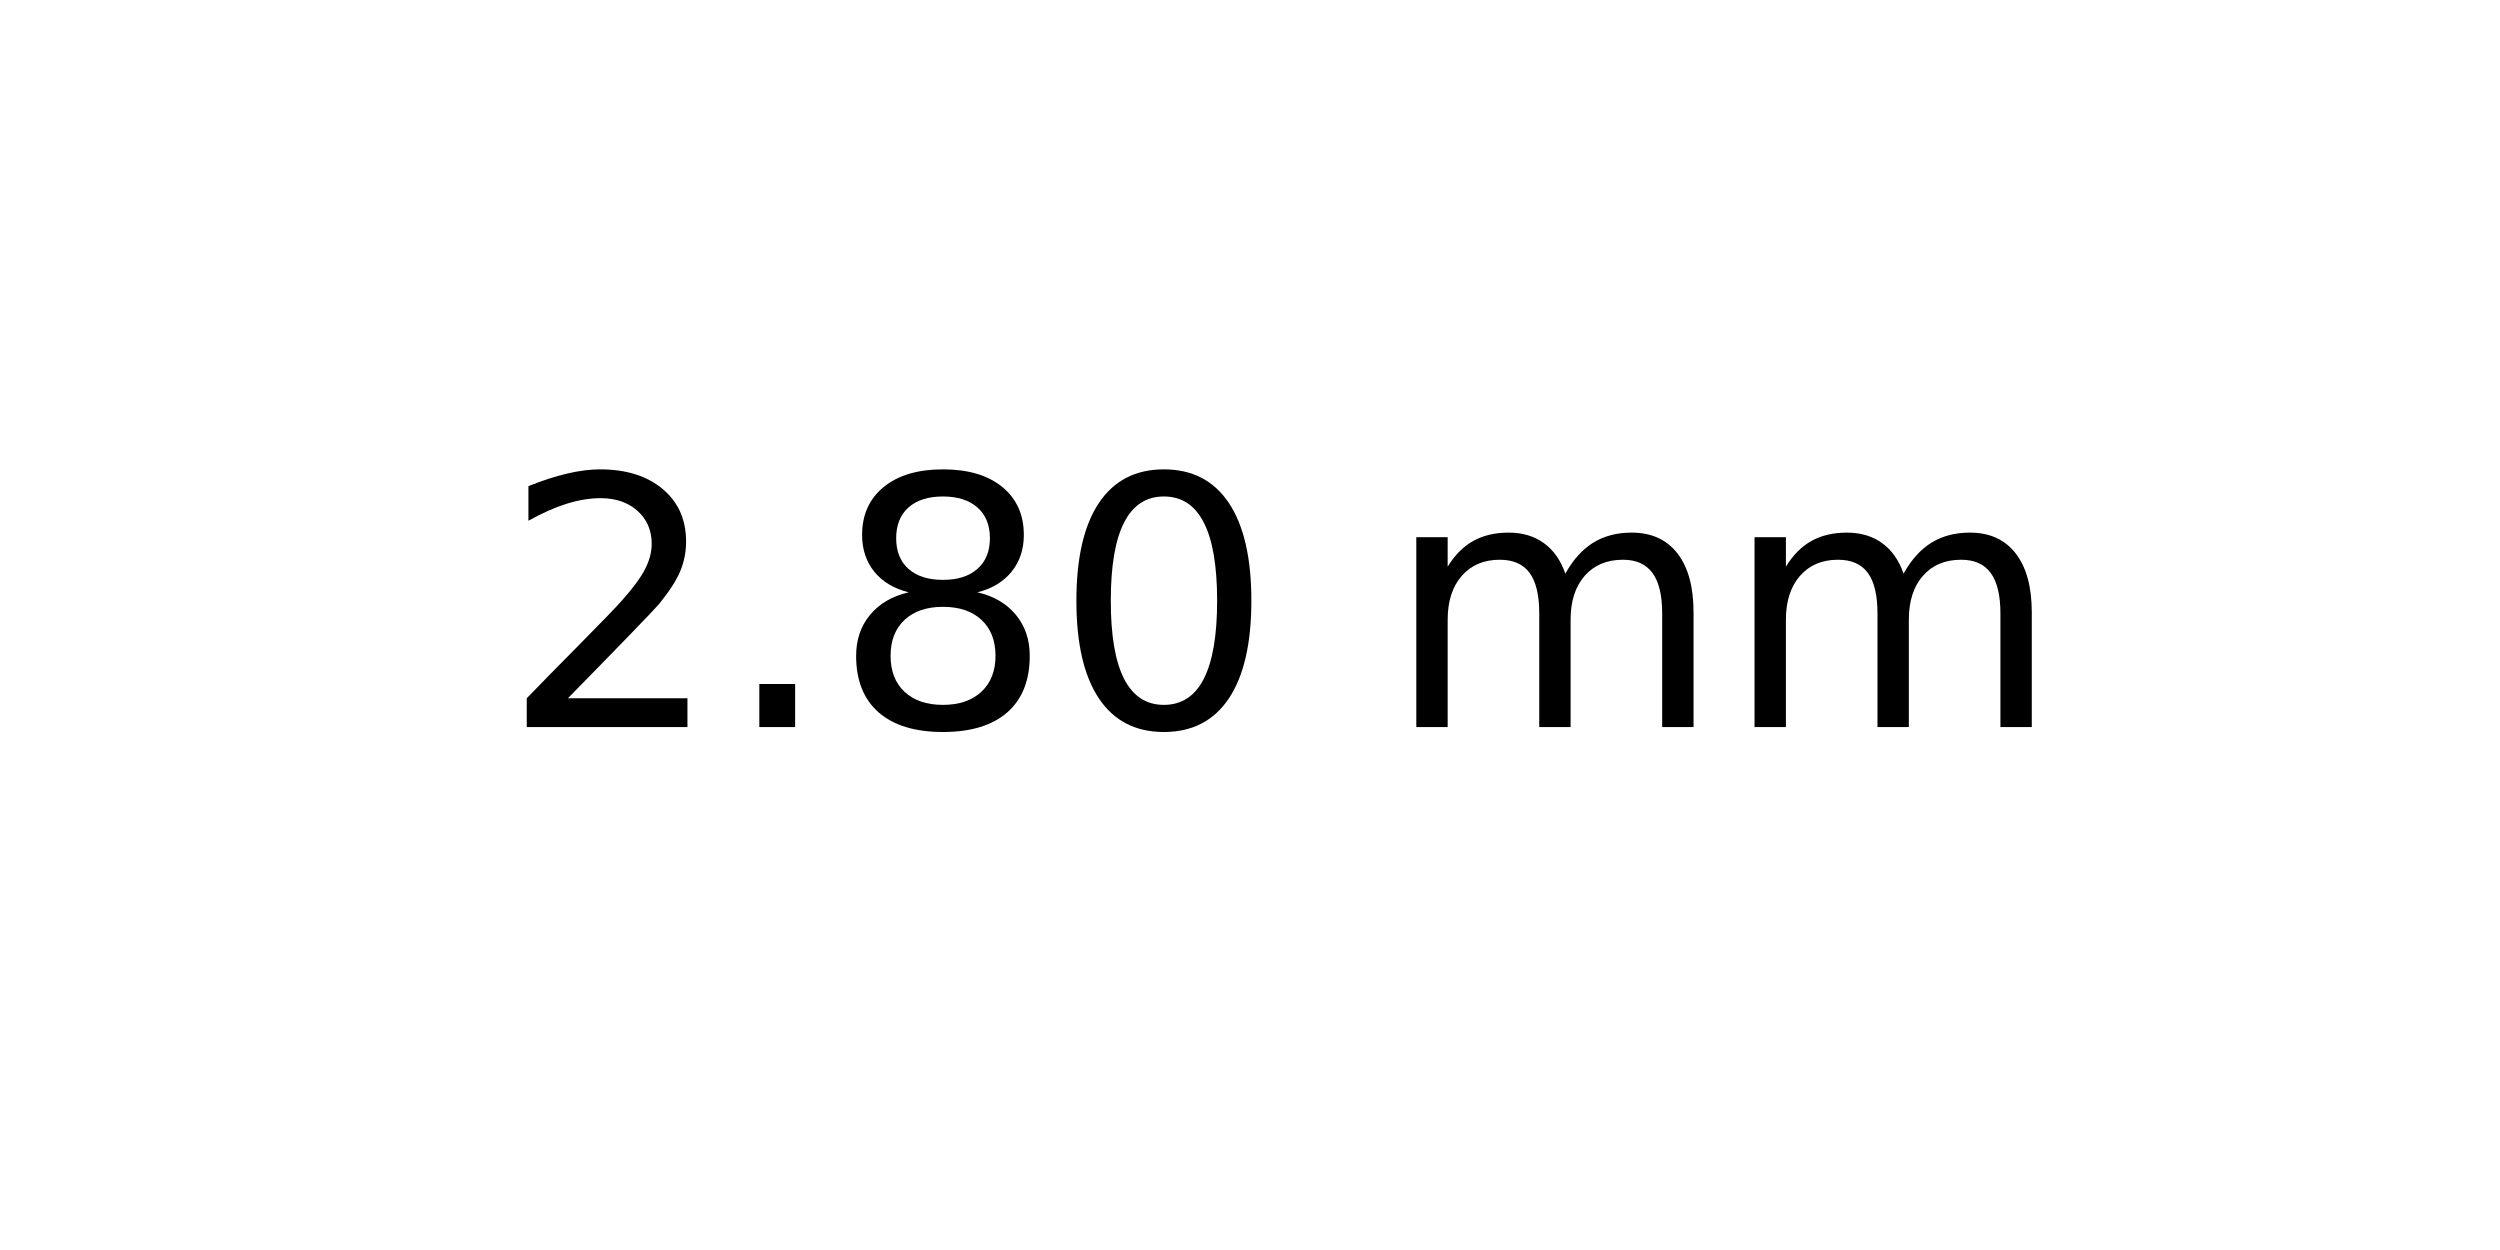
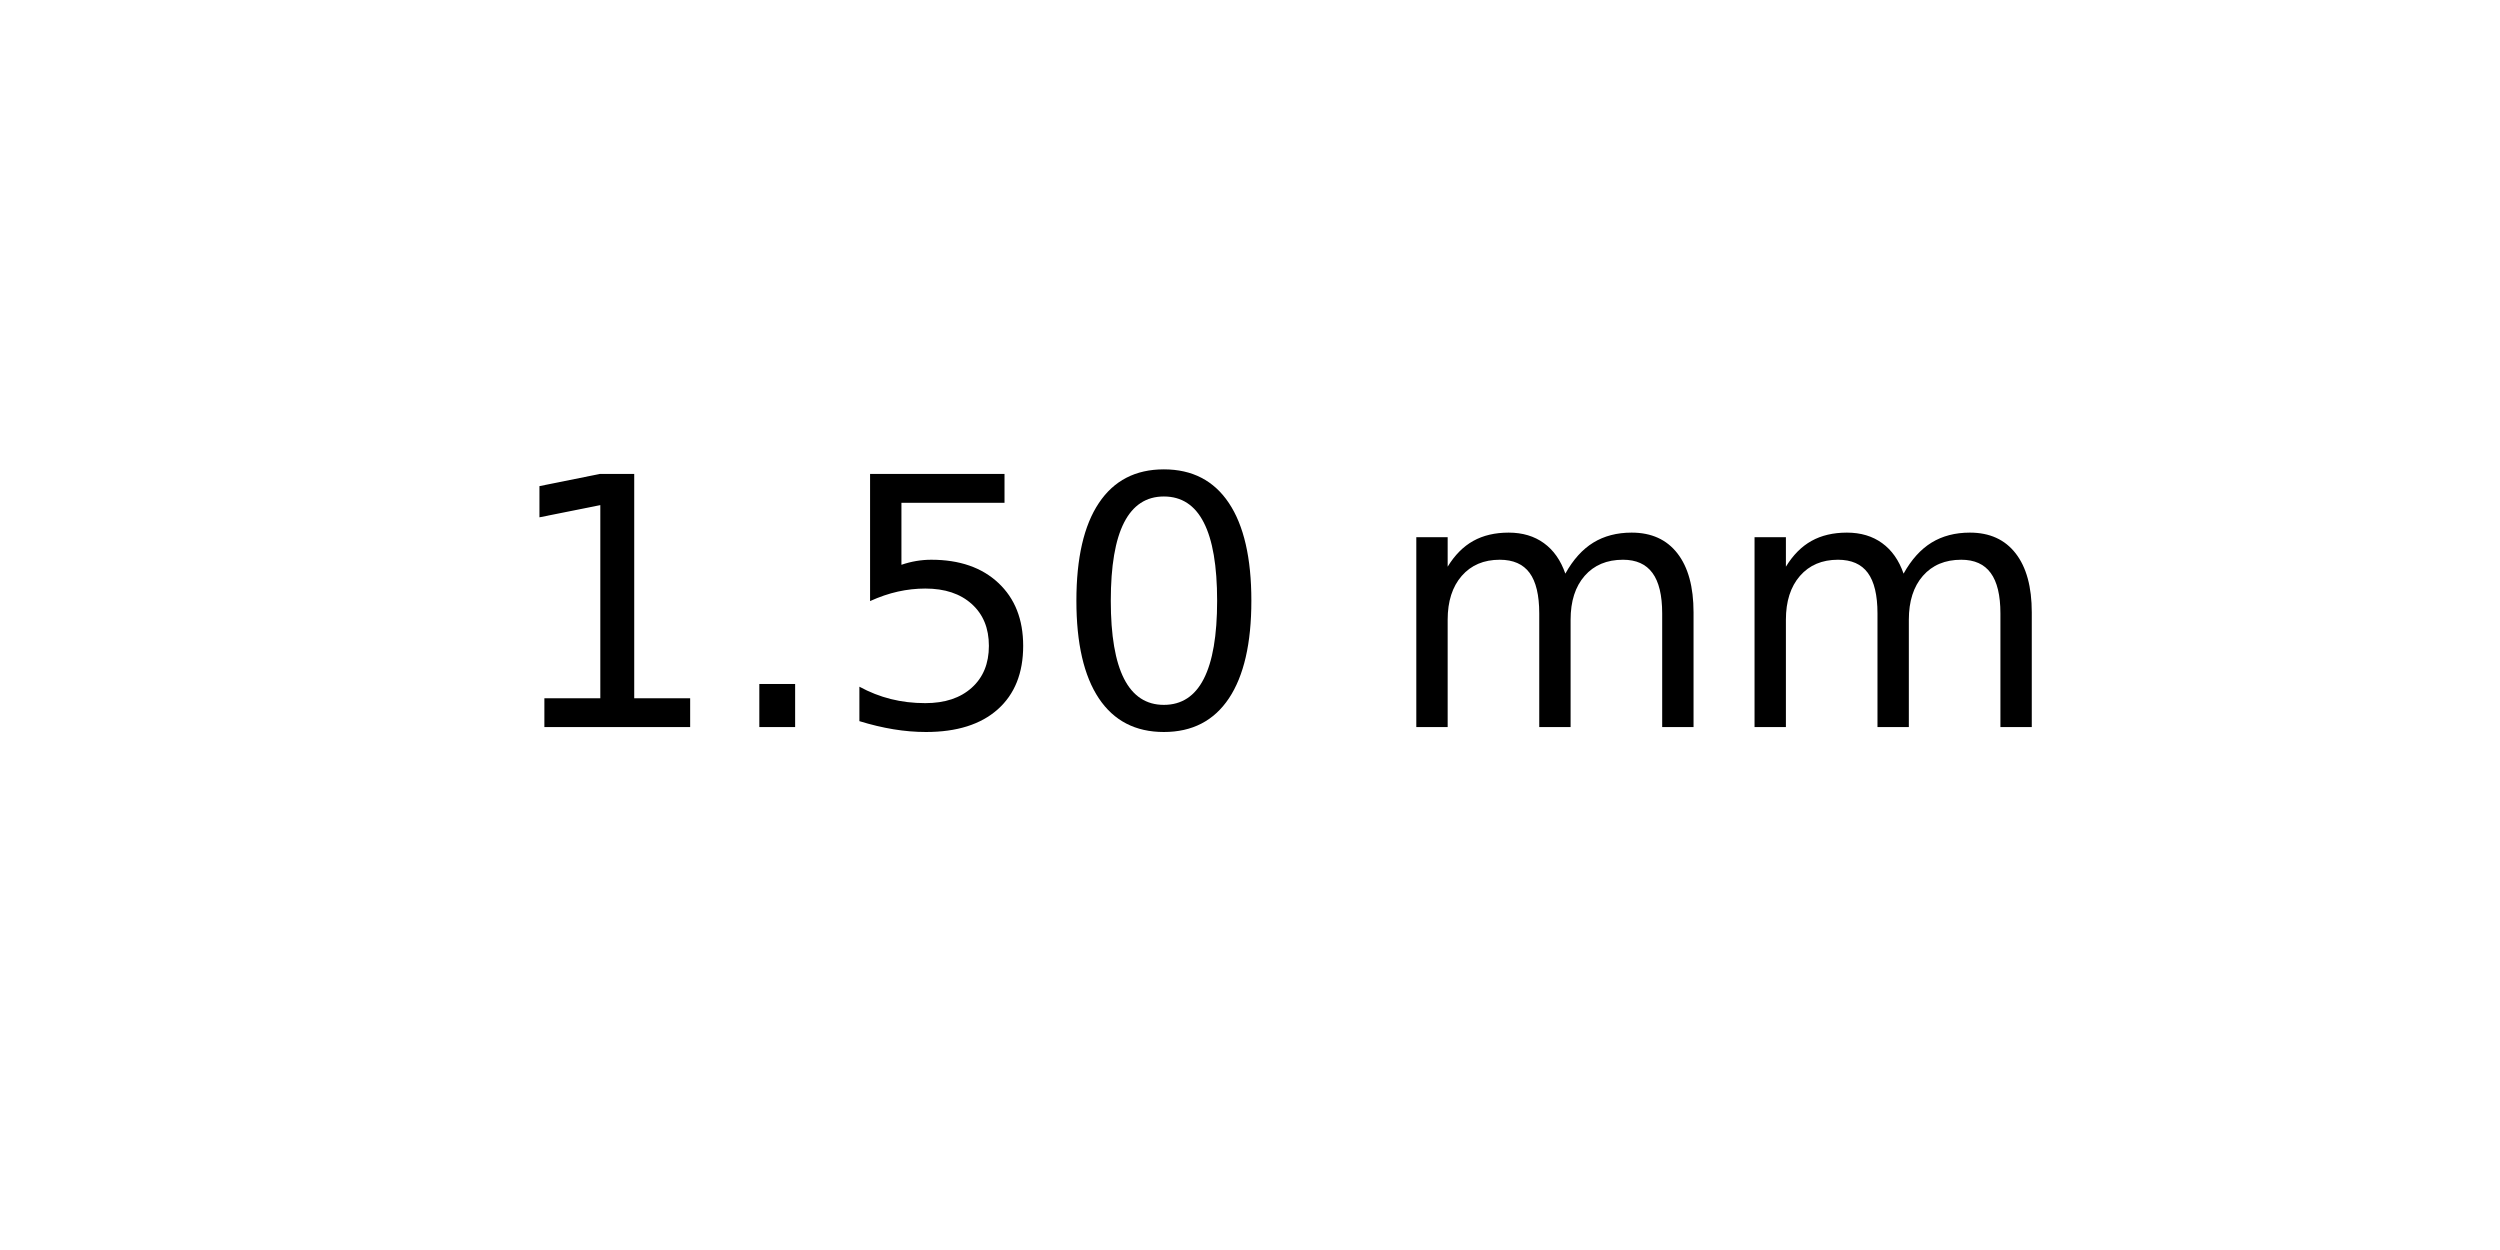
<svg xmlns="http://www.w3.org/2000/svg" xmlns:xlink="http://www.w3.org/1999/xlink" width="72pt" height="36pt" viewBox="0 0 72 36" version="1.1">
  <defs>
    <style type="text/css">*{stroke-linejoin: round; stroke-linecap: butt}</style>
  </defs>
  <g id="figure_1">
    <g id="axes_1">
      <g id="text_1">
        <g transform="translate(14.4375 20.93937) scale(0.1 -0.1)">
          <defs>
-             <path id="DejaVuSans-32" d="M 1228 531  L 3431 531  L 3431 0  L 469 0  L 469 531  Q 828 903 1448 1529  Q 2069 2156 2228 2338  Q 2531 2678 2651 2914  Q 2772 3150 2772 3378  Q 2772 3750 2511 3984  Q 2250 4219 1831 4219  Q 1534 4219 1204 4116  Q 875 4013 500 3803  L 500 4441  Q 881 4594 1212 4672  Q 1544 4750 1819 4750  Q 2544 4750 2975 4387  Q 3406 4025 3406 3419  Q 3406 3131 3298 2873  Q 3191 2616 2906 2266  Q 2828 2175 2409 1742  Q 1991 1309 1228 531  z " transform="scale(0.015625)" />
+             <path id="DejaVuSans-31" d="M 794 531  L 1825 531  L 1825 4091  L 703 3866  L 703 4441  L 1819 4666  L 2450 4666  L 2450 531  L 3481 531  L 3481 0  L 794 0  L 794 531  z " transform="scale(0.015625)" />
            <path id="DejaVuSans-2e" d="M 684 794  L 1344 794  L 1344 0  L 684 0  L 684 794  z " transform="scale(0.015625)" />
-             <path id="DejaVuSans-38" d="M 2034 2216  Q 1584 2216 1326 1975  Q 1069 1734 1069 1313  Q 1069 891 1326 650  Q 1584 409 2034 409  Q 2484 409 2743 651  Q 3003 894 3003 1313  Q 3003 1734 2745 1975  Q 2488 2216 2034 2216  z M 1403 2484  Q 997 2584 770 2862  Q 544 3141 544 3541  Q 544 4100 942 4425  Q 1341 4750 2034 4750  Q 2731 4750 3128 4425  Q 3525 4100 3525 3541  Q 3525 3141 3298 2862  Q 3072 2584 2669 2484  Q 3125 2378 3379 2068  Q 3634 1759 3634 1313  Q 3634 634 3220 271  Q 2806 -91 2034 -91  Q 1263 -91 848 271  Q 434 634 434 1313  Q 434 1759 690 2068  Q 947 2378 1403 2484  z M 1172 3481  Q 1172 3119 1398 2916  Q 1625 2713 2034 2713  Q 2441 2713 2670 2916  Q 2900 3119 2900 3481  Q 2900 3844 2670 4047  Q 2441 4250 2034 4250  Q 1625 4250 1398 4047  Q 1172 3844 1172 3481  z " transform="scale(0.015625)" />
+             <path id="DejaVuSans-35" d="M 691 4666  L 3169 4666  L 3169 4134  L 1269 4134  L 1269 2991  Q 1406 3038 1543 3061  Q 1681 3084 1819 3084  Q 2600 3084 3056 2656  Q 3513 2228 3513 1497  Q 3513 744 3044 326  Q 2575 -91 1722 -91  Q 1428 -91 1123 -41  Q 819 9 494 109  L 494 744  Q 775 591 1075 516  Q 1375 441 1709 441  Q 2250 441 2565 725  Q 2881 1009 2881 1497  Q 2881 1984 2565 2268  Q 2250 2553 1709 2553  Q 1456 2553 1204 2497  Q 953 2441 691 2322  L 691 4666  z " transform="scale(0.015625)" />
            <path id="DejaVuSans-30" d="M 2034 4250  Q 1547 4250 1301 3770  Q 1056 3291 1056 2328  Q 1056 1369 1301 889  Q 1547 409 2034 409  Q 2525 409 2770 889  Q 3016 1369 3016 2328  Q 3016 3291 2770 3770  Q 2525 4250 2034 4250  z M 2034 4750  Q 2819 4750 3233 4129  Q 3647 3509 3647 2328  Q 3647 1150 3233 529  Q 2819 -91 2034 -91  Q 1250 -91 836 529  Q 422 1150 422 2328  Q 422 3509 836 4129  Q 1250 4750 2034 4750  z " transform="scale(0.015625)" />
            <path id="DejaVuSans-20" transform="scale(0.015625)" />
            <path id="DejaVuSans-6d" d="M 3328 2828  Q 3544 3216 3844 3400  Q 4144 3584 4550 3584  Q 5097 3584 5394 3201  Q 5691 2819 5691 2113  L 5691 0  L 5113 0  L 5113 2094  Q 5113 2597 4934 2840  Q 4756 3084 4391 3084  Q 3944 3084 3684 2787  Q 3425 2491 3425 1978  L 3425 0  L 2847 0  L 2847 2094  Q 2847 2600 2669 2842  Q 2491 3084 2119 3084  Q 1678 3084 1418 2786  Q 1159 2488 1159 1978  L 1159 0  L 581 0  L 581 3500  L 1159 3500  L 1159 2956  Q 1356 3278 1631 3431  Q 1906 3584 2284 3584  Q 2666 3584 2933 3390  Q 3200 3197 3328 2828  z " transform="scale(0.015625)" />
          </defs>
-           <use xlink:href="#DejaVuSans-32" />
+           <use xlink:href="#DejaVuSans-31" />
          <use xlink:href="#DejaVuSans-2e" x="63.623" />
-           <use xlink:href="#DejaVuSans-38" x="95.41" />
+           <use xlink:href="#DejaVuSans-35" x="95.41" />
          <use xlink:href="#DejaVuSans-30" x="159.033" />
          <use xlink:href="#DejaVuSans-20" x="222.656" />
          <use xlink:href="#DejaVuSans-6d" x="254.443" />
          <use xlink:href="#DejaVuSans-6d" x="351.855" />
        </g>
      </g>
    </g>
  </g>
</svg>
